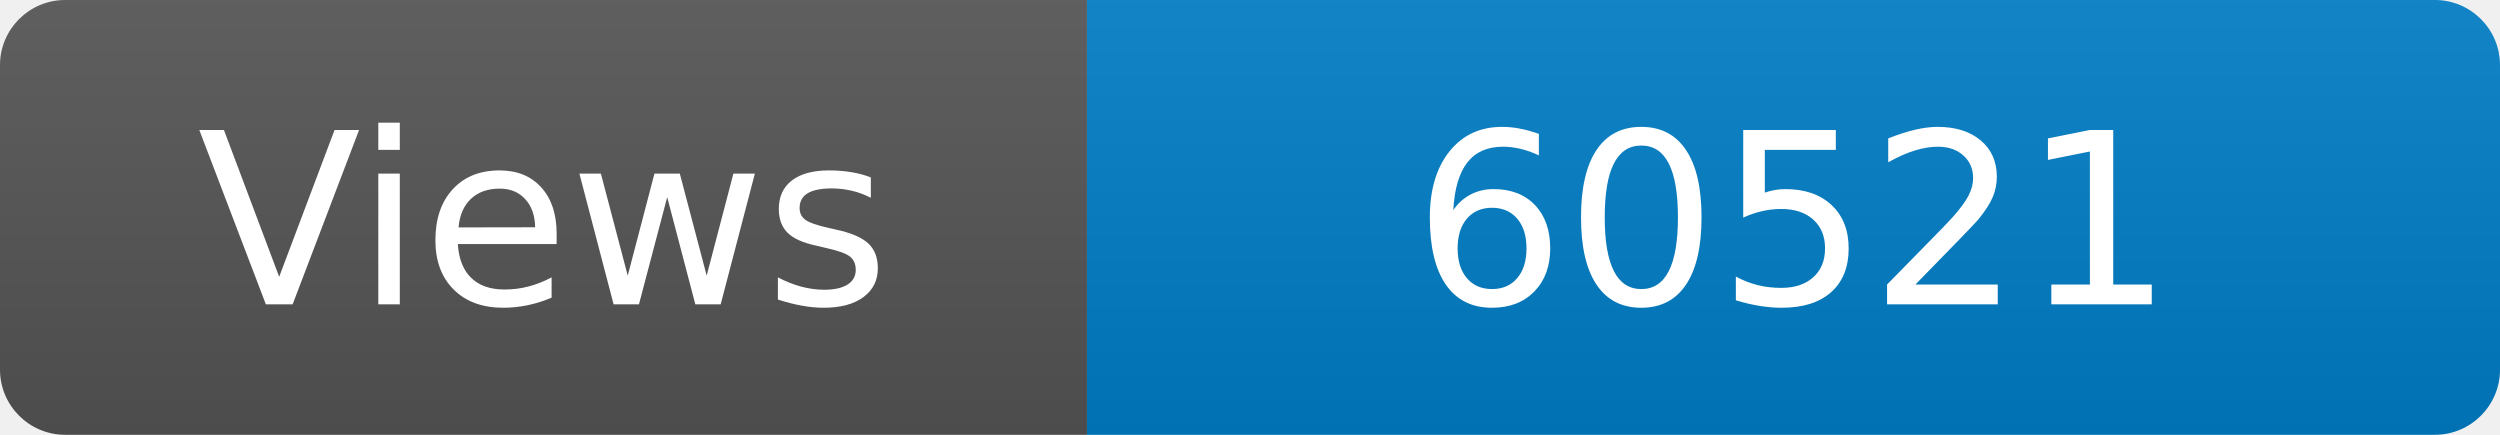
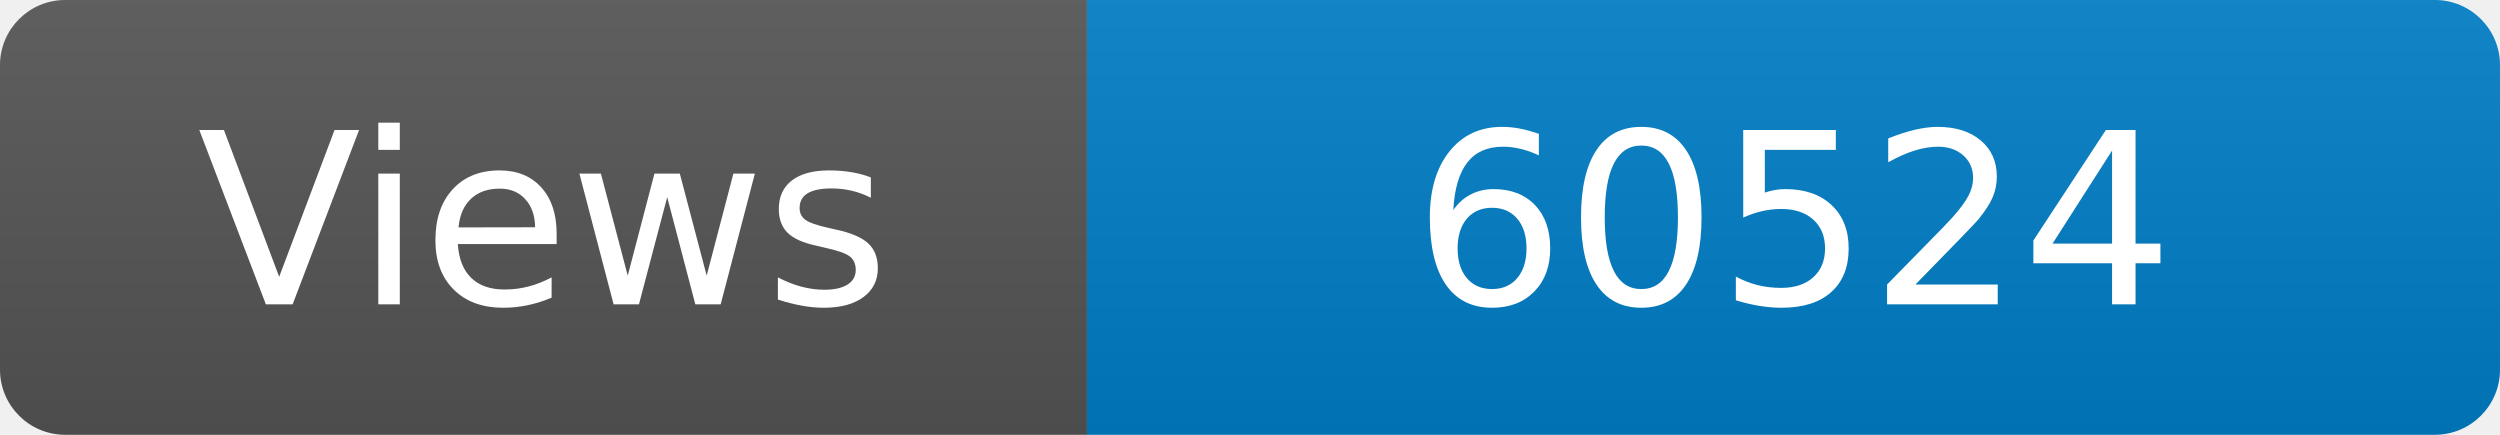
<svg xmlns="http://www.w3.org/2000/svg" width="115" height="20" role="img" aria-label="Maintained?: yes">
  <linearGradient id="s" x2="0" y2="100%">
    <stop offset="0" stop-color="#bbb" stop-opacity=".1" />
    <stop offset="1" stop-opacity=".1" />
  </linearGradient>
  <clipPath id="r">
    <rect width="115" height="20" rx="3" fill="#fff" />
  </clipPath>
  <g clip-path="url(#r)">
    <rect width="50" height="20" fill="#555" />
    <rect x="50" width="160" height="20" fill="#007ec6" />
    <rect width="115" height="20" fill="url(#s)" />
  </g>
  <g fill="#fff" text-anchor="middle" font-family="Verdana,Geneva,DejaVu Sans,sans-serif" font-size="110">
    <text x="250" y="140" transform="scale(.1)" fill="#fff">Views</text>
-     <text x="825" y="140" transform="scale(.1)" fill="#fff">60521</text>
+     <text x="825" y="140" transform="scale(.1)" fill="#fff">60524</text>
  </g>
</svg>
